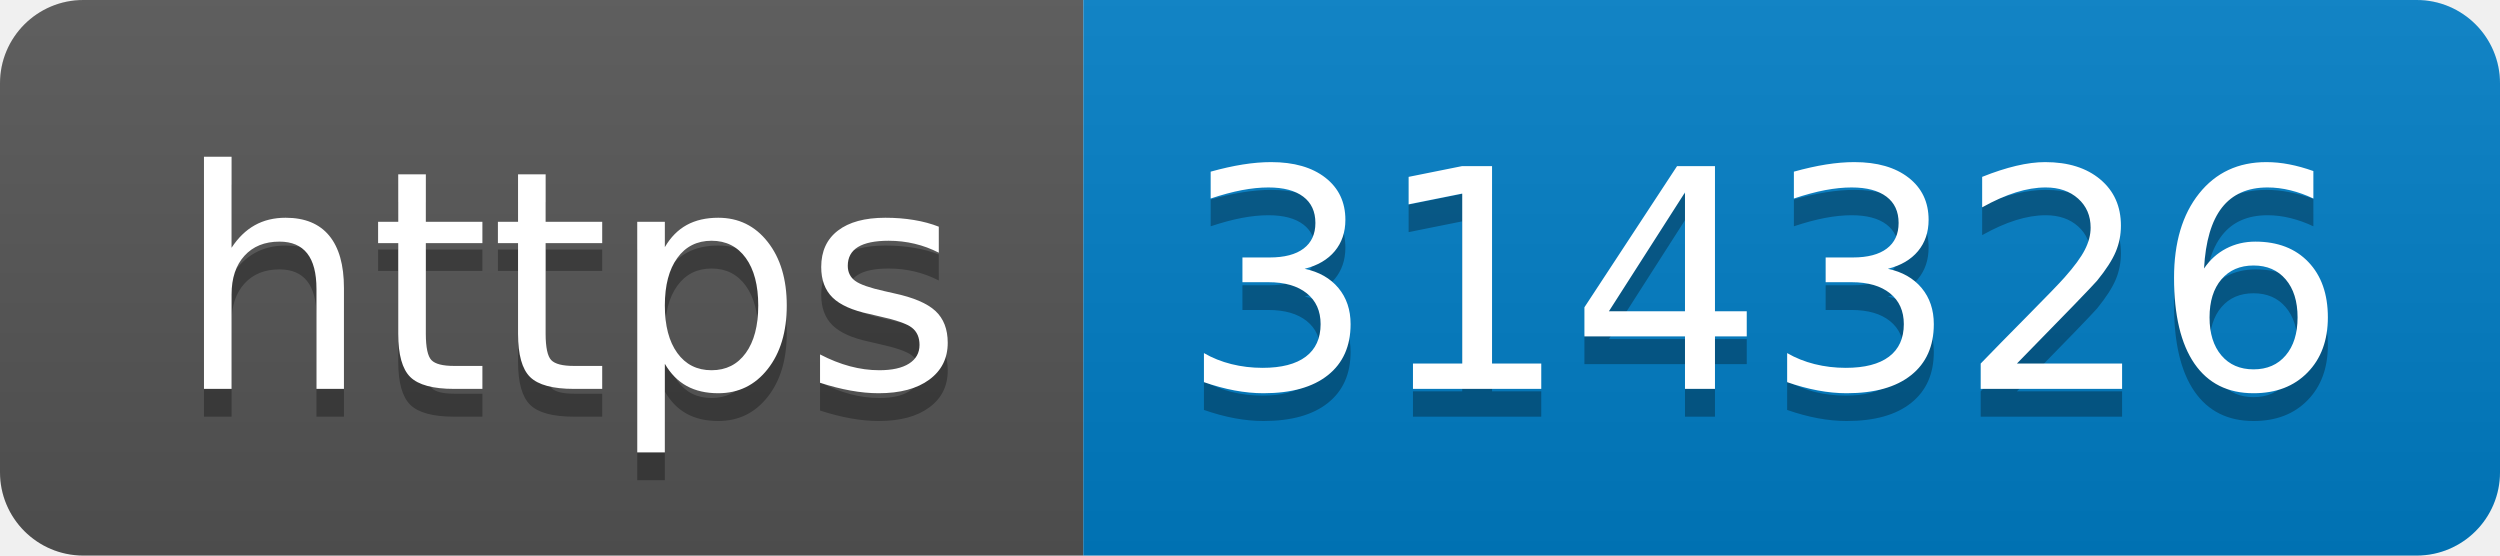
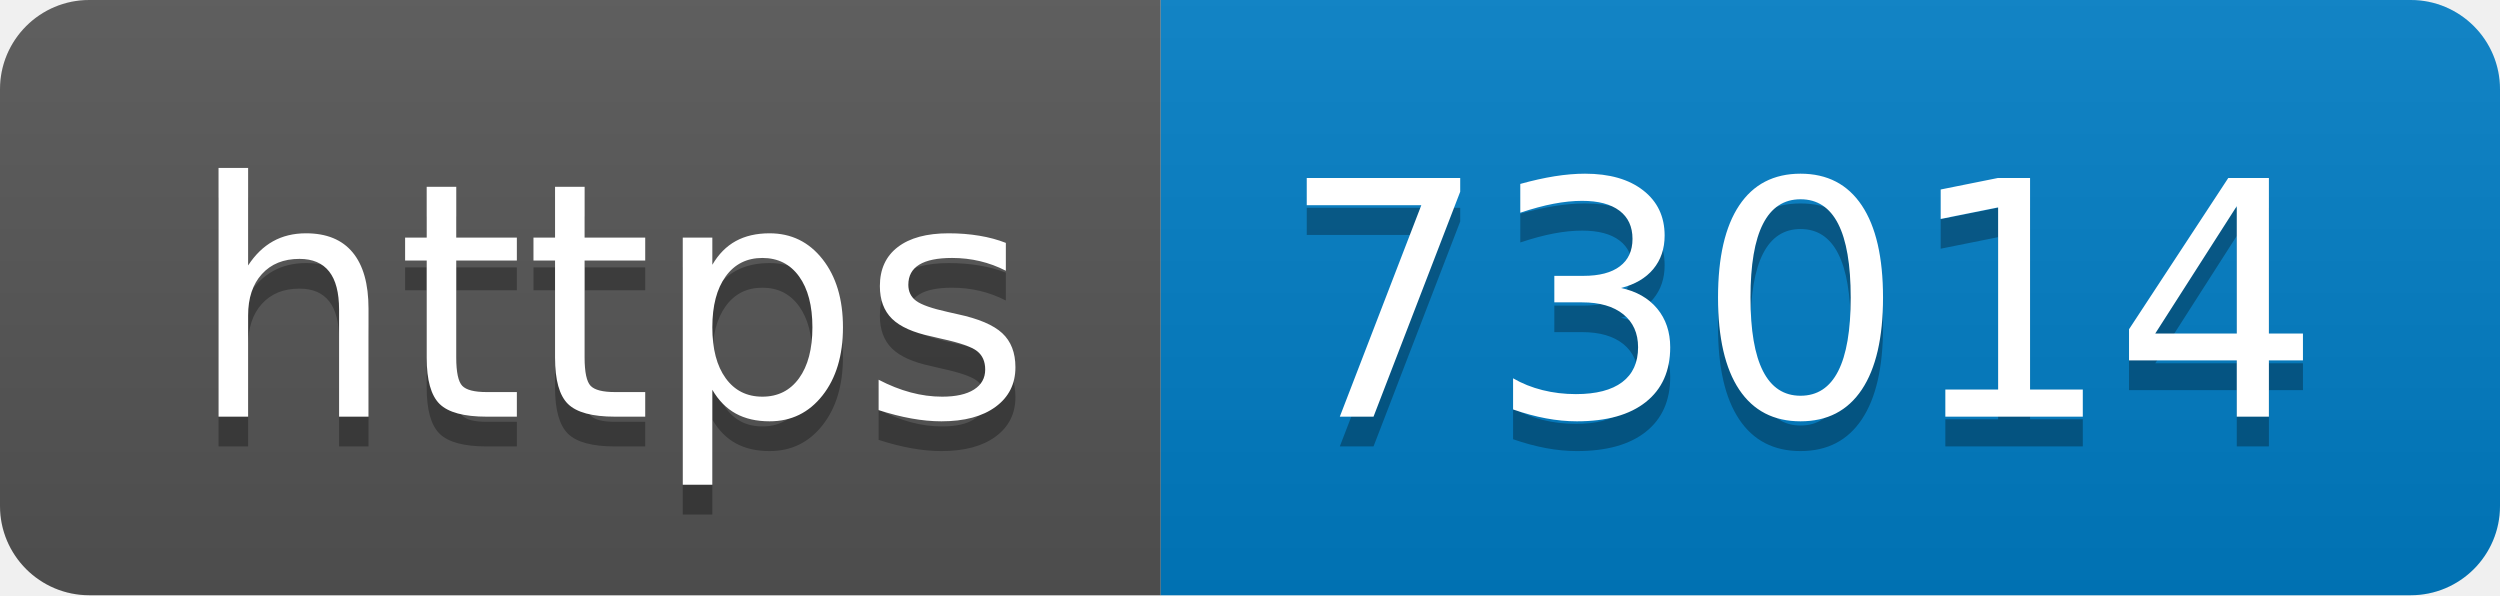
- <svg xmlns="http://www.w3.org/2000/svg" width="90" height="20" role="img" aria-label="https: 314326">
+ <svg xmlns="http://www.w3.org/2000/svg" width="84" height="20" role="img" aria-label="https: 73014">
  <linearGradient id="s" x2="0" y2="100%">
    <stop offset="0" stop-color="#bbb" stop-opacity=".1" />
    <stop offset="1" stop-opacity=".1" />
  </linearGradient>
  <clipPath id="r">
-     <rect width="90" height="20" rx="3" fill="#fff" />
+     <rect width="84" height="20" rx="3" fill="#fff" />
  </clipPath>
  <g clip-path="url(#r)">
    <rect width="39" height="20" fill="#555" />
-     <rect x="39" width="51" height="20" fill="#007ec6" />
-     <rect width="90" height="20" fill="url(#s)" />
+     <rect x="39" width="45" height="20" fill="#007ec6" />
+     <rect width="84" height="20" fill="url(#s)" />
  </g>
  <g fill="#fff" text-anchor="middle" font-family="Verdana,Geneva,DejaVu Sans,sans-serif" text-rendering="geometricPrecision" font-size="110">
    <text aria-hidden="true" x="205" y="150" fill="#010101" fill-opacity=".3" transform="scale(.1)" textLength="290">https</text>
    <text x="205" y="140" transform="scale(.1)" fill="#fff" textLength="290">https</text>
-     <text aria-hidden="true" x="635" y="150" fill="#010101" fill-opacity=".3" transform="scale(.1)" textLength="410">314326</text>
-     <text x="635" y="140" transform="scale(.1)" fill="#fff" textLength="410">314326</text>
+     <text aria-hidden="true" x="605" y="150" fill="#010101" fill-opacity=".3" transform="scale(.1)" textLength="350">73014</text>
+     <text x="605" y="140" transform="scale(.1)" fill="#fff" textLength="350">73014</text>
  </g>
</svg>
